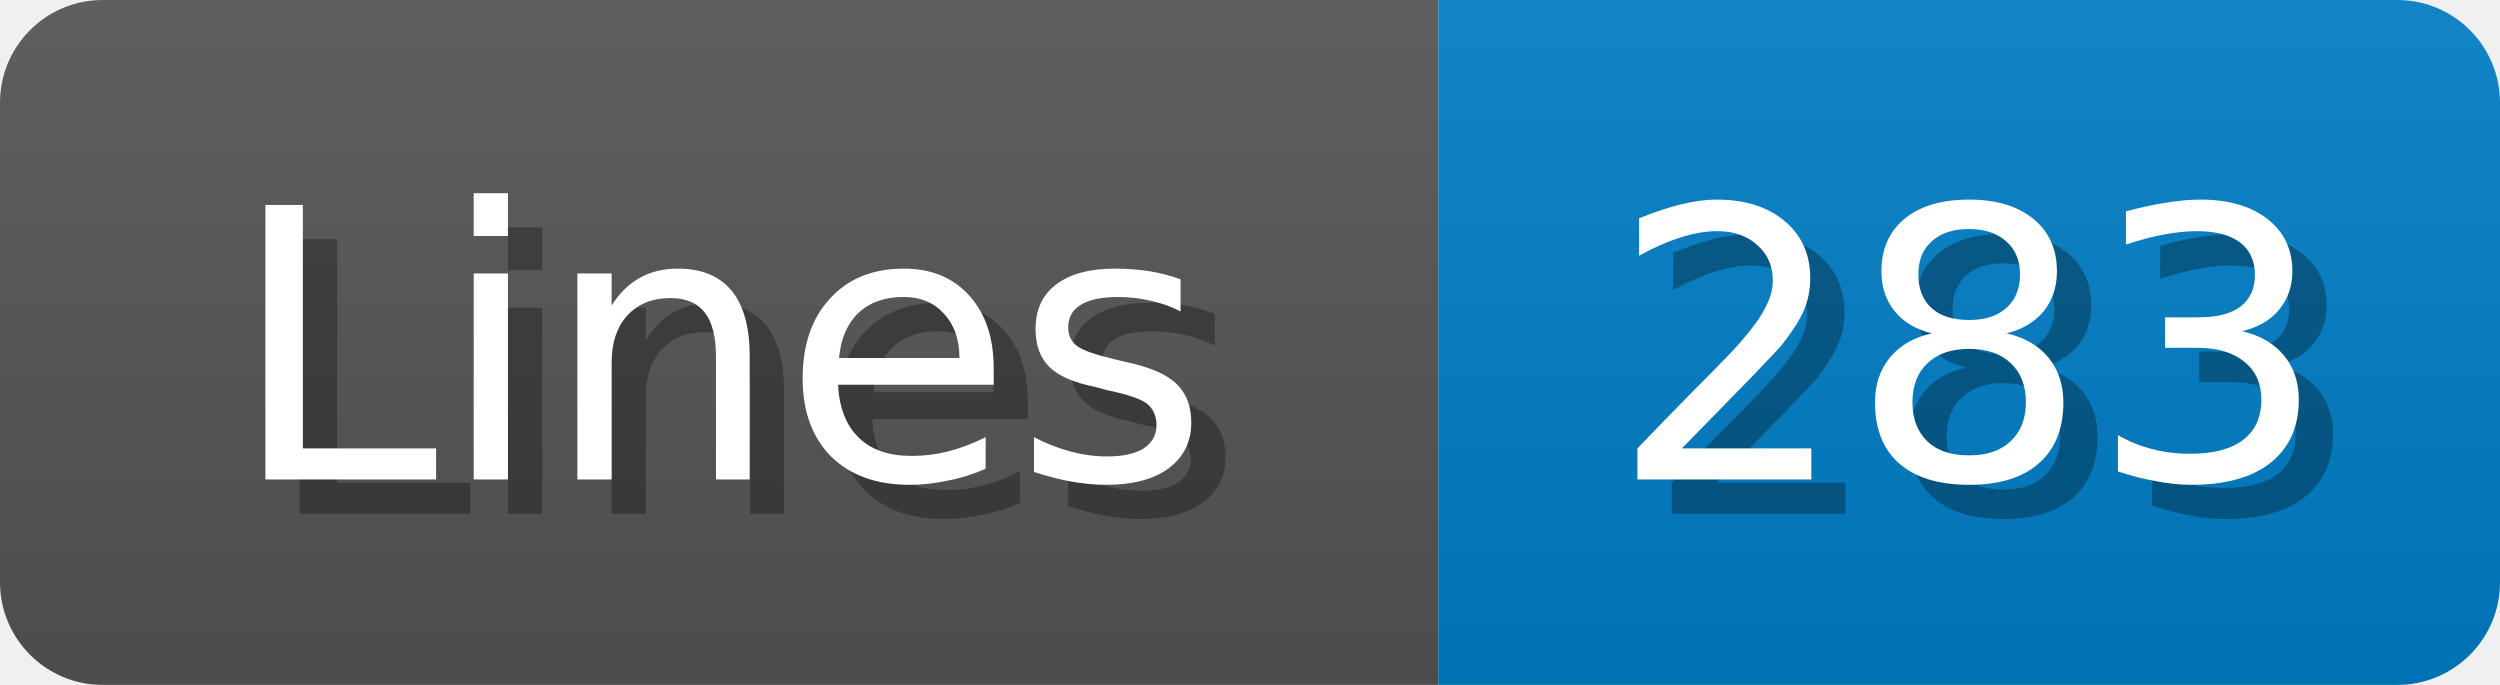
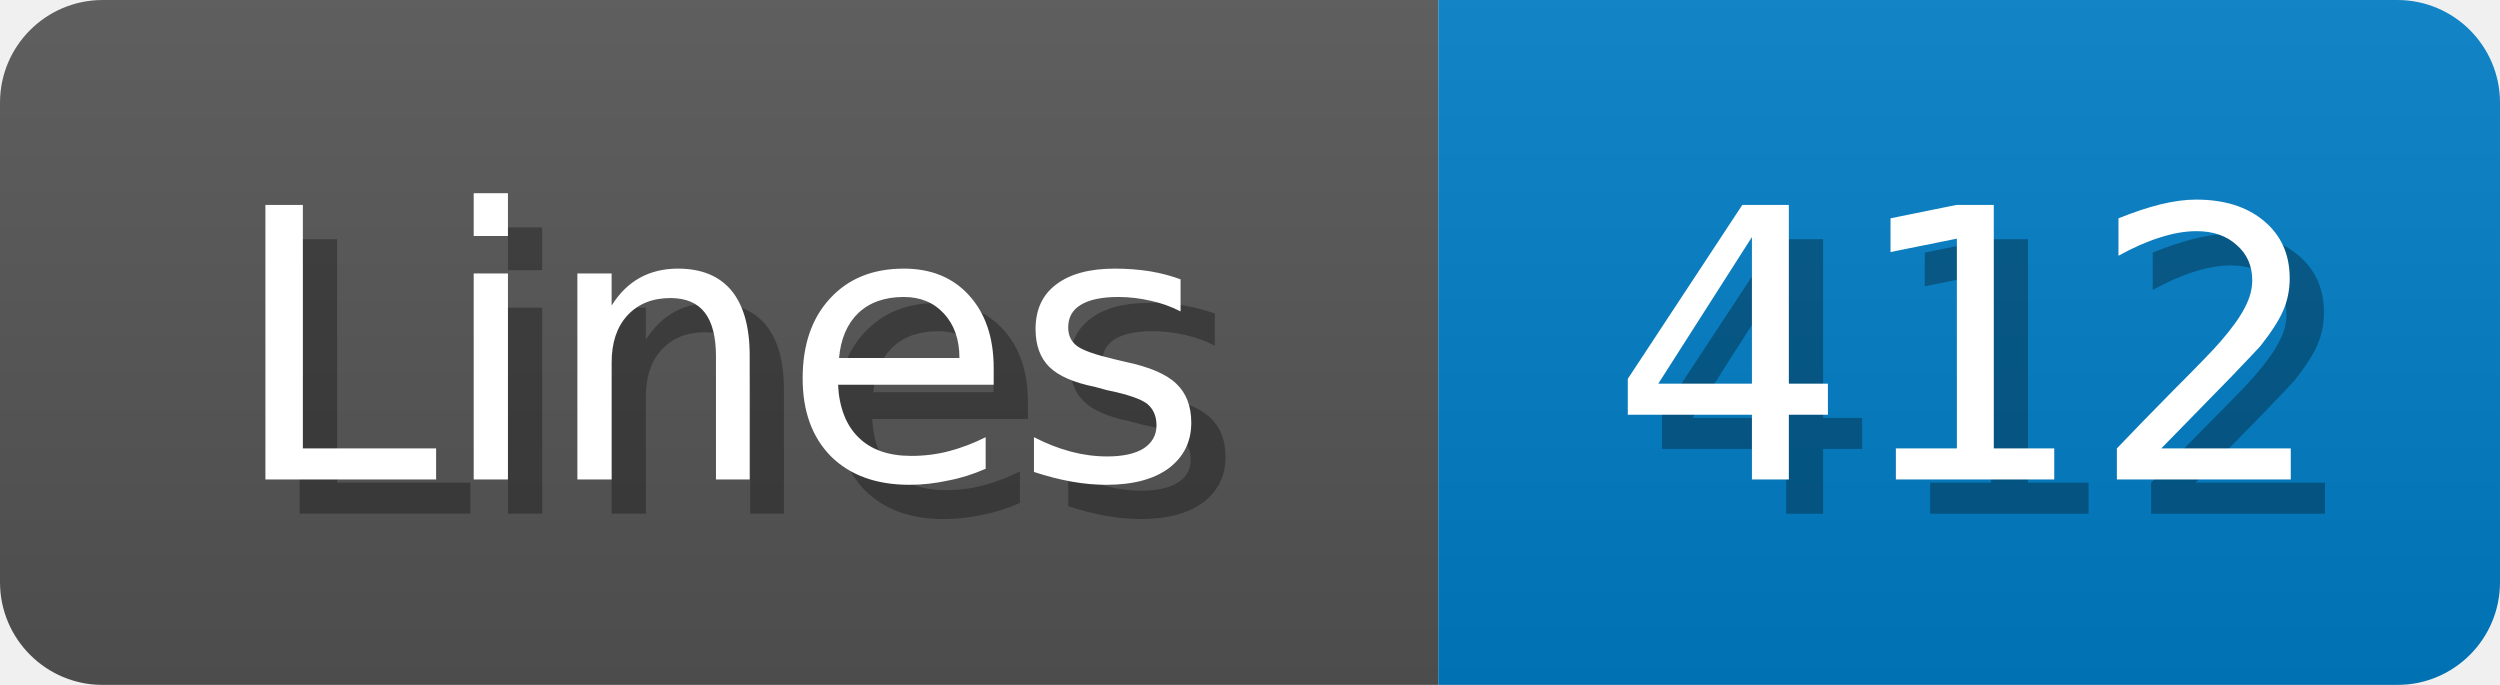
<svg xmlns="http://www.w3.org/2000/svg" width="73" height="20">
  <linearGradient id="b" x2="0" y2="100%">
    <stop offset="0" stop-color="#bbb" stop-opacity=".1" />
    <stop offset="1" stop-opacity=".1" />
  </linearGradient>
  <mask id="anybadge_1">
    <rect width="73" height="20" rx="3" fill="#fff" />
  </mask>
  <g mask="url(#anybadge_1)">
    <path fill="#555" d="M0 0h42v20H0z" />
    <path fill="#007ec6" d="M42 0h31v20H42z" />
    <path fill="url(#b)" d="M0 0h73v20H0z" />
  </g>
  <g fill="#fff" text-anchor="middle" font-family="DejaVu Sans,Verdana,Geneva,sans-serif" font-size="11">
    <text x="22.0" y="15" fill="#010101" fill-opacity=".3">Lines</text>
    <text x="21.0" y="14">Lines</text>
  </g>
  <g fill="#fff" text-anchor="middle" font-family="DejaVu Sans,Verdana,Geneva,sans-serif" font-size="11">
-     <text x="58.5" y="15" fill="#010101" fill-opacity=".3">283</text>
-     <text x="57.5" y="14">283</text>
+     <text x="58.5" y="15" fill="#010101" fill-opacity=".3">412</text>
+     <text x="57.5" y="14">412</text>
  </g>
</svg>
